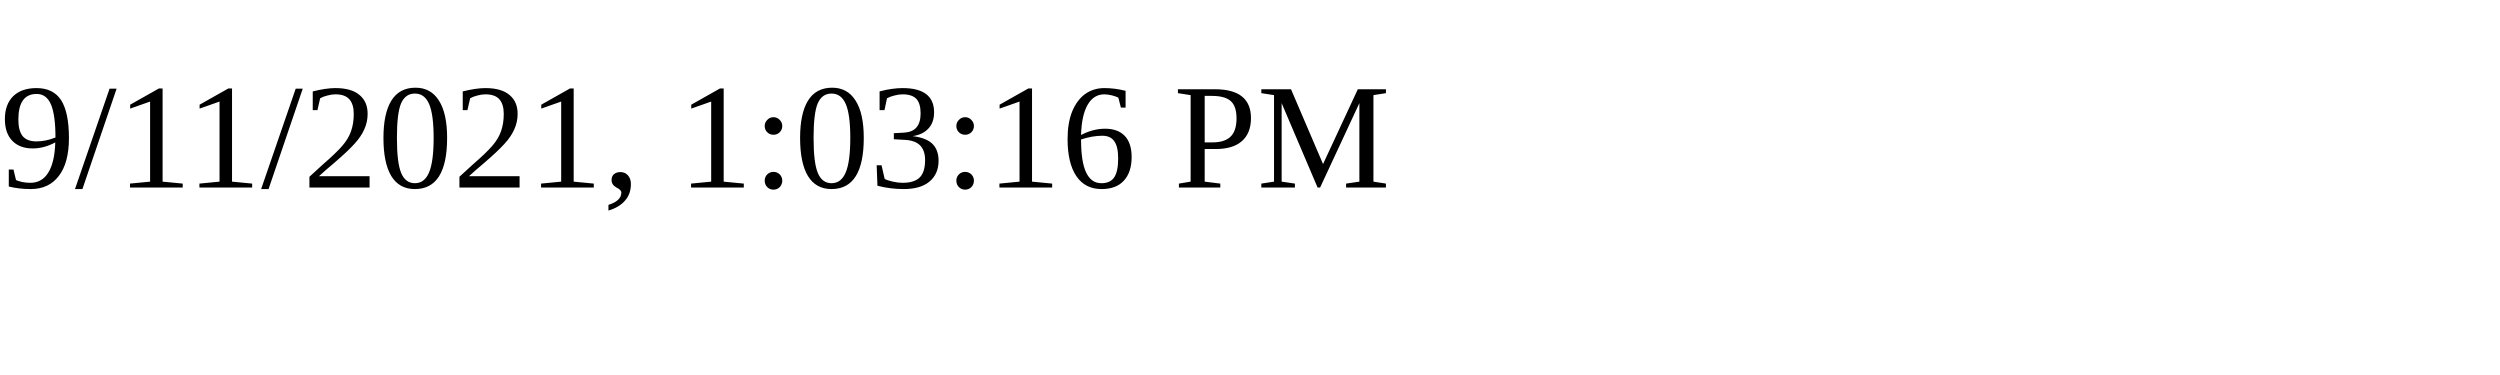
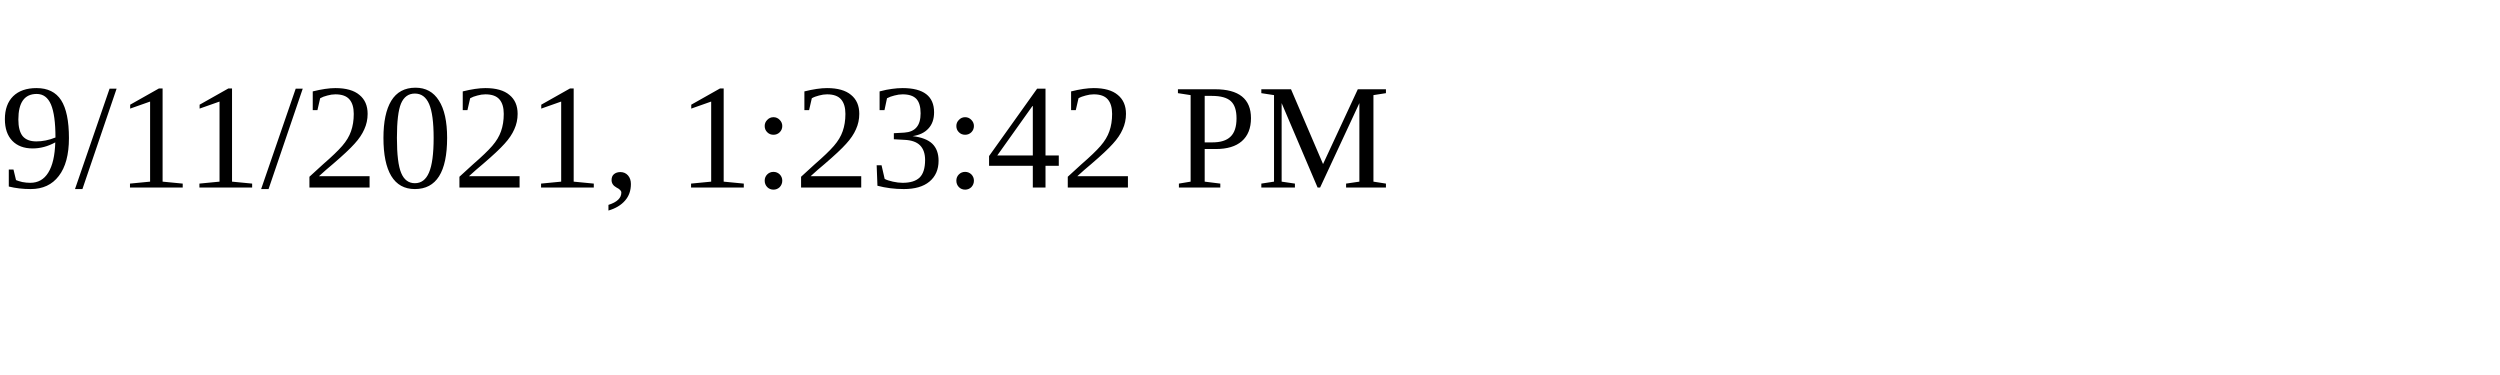
<svg xmlns="http://www.w3.org/2000/svg" height="30" width="200">
-   <text x="0" y="15">9/11/2021, 1:03:16 PM</text>
+   <text x="0" y="15">9/11/2021, 1:23:42 PM</text>
</svg>
